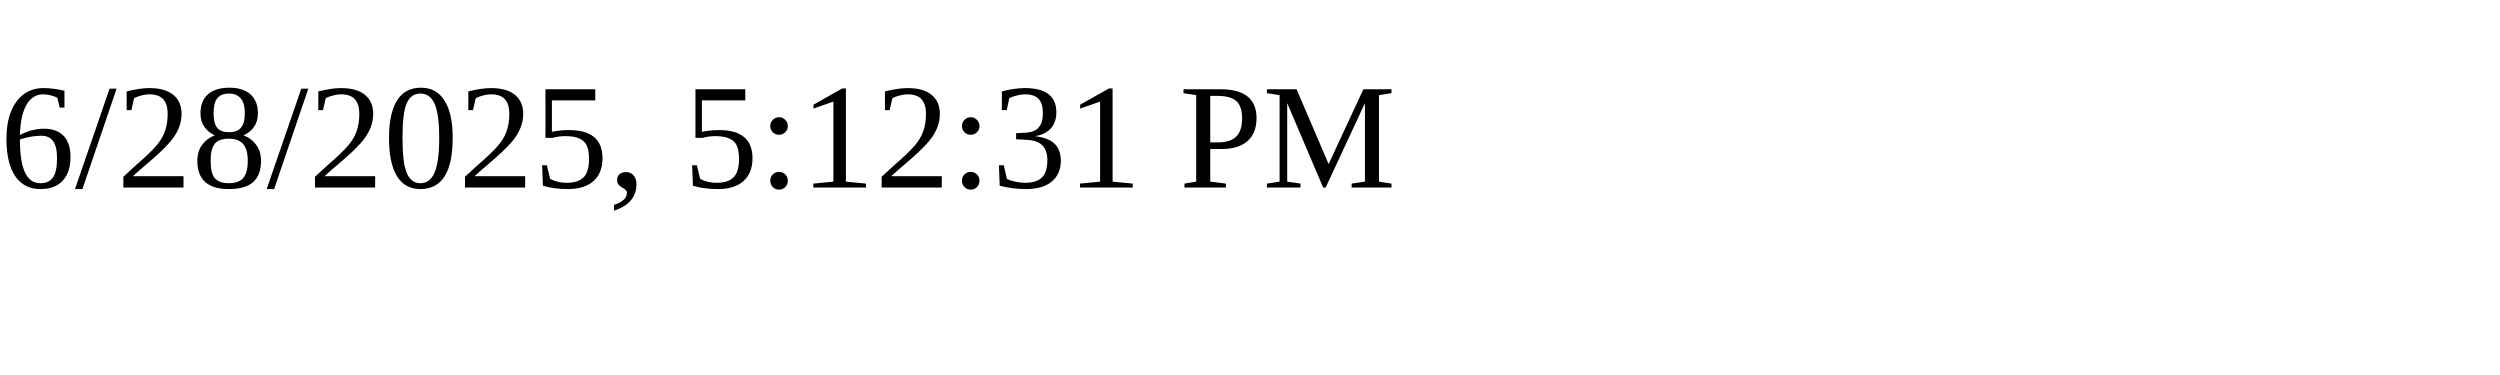
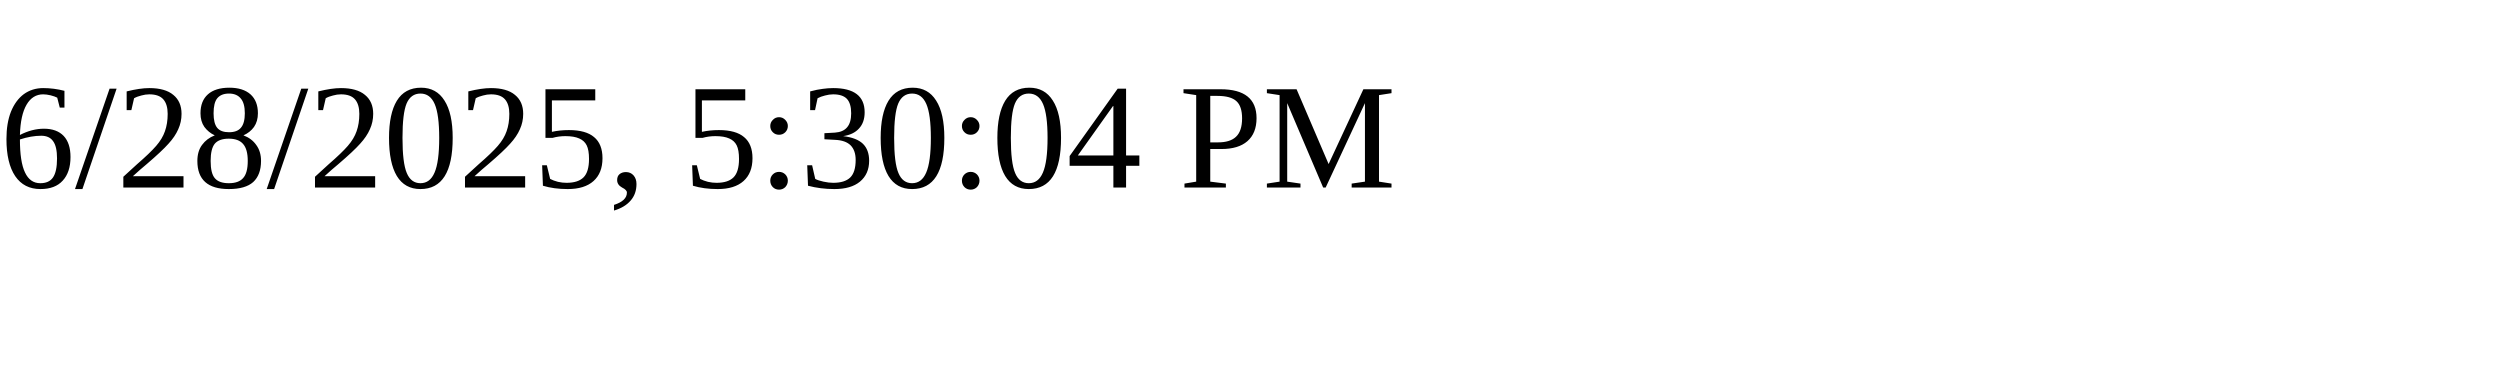
<svg xmlns="http://www.w3.org/2000/svg" height="30" width="200">
-   <text x="0" y="15">6/28/2025, 5:12:31 PM</text>
+   <text x="0" y="15">6/28/2025, 5:30:04 PM</text>
</svg>
